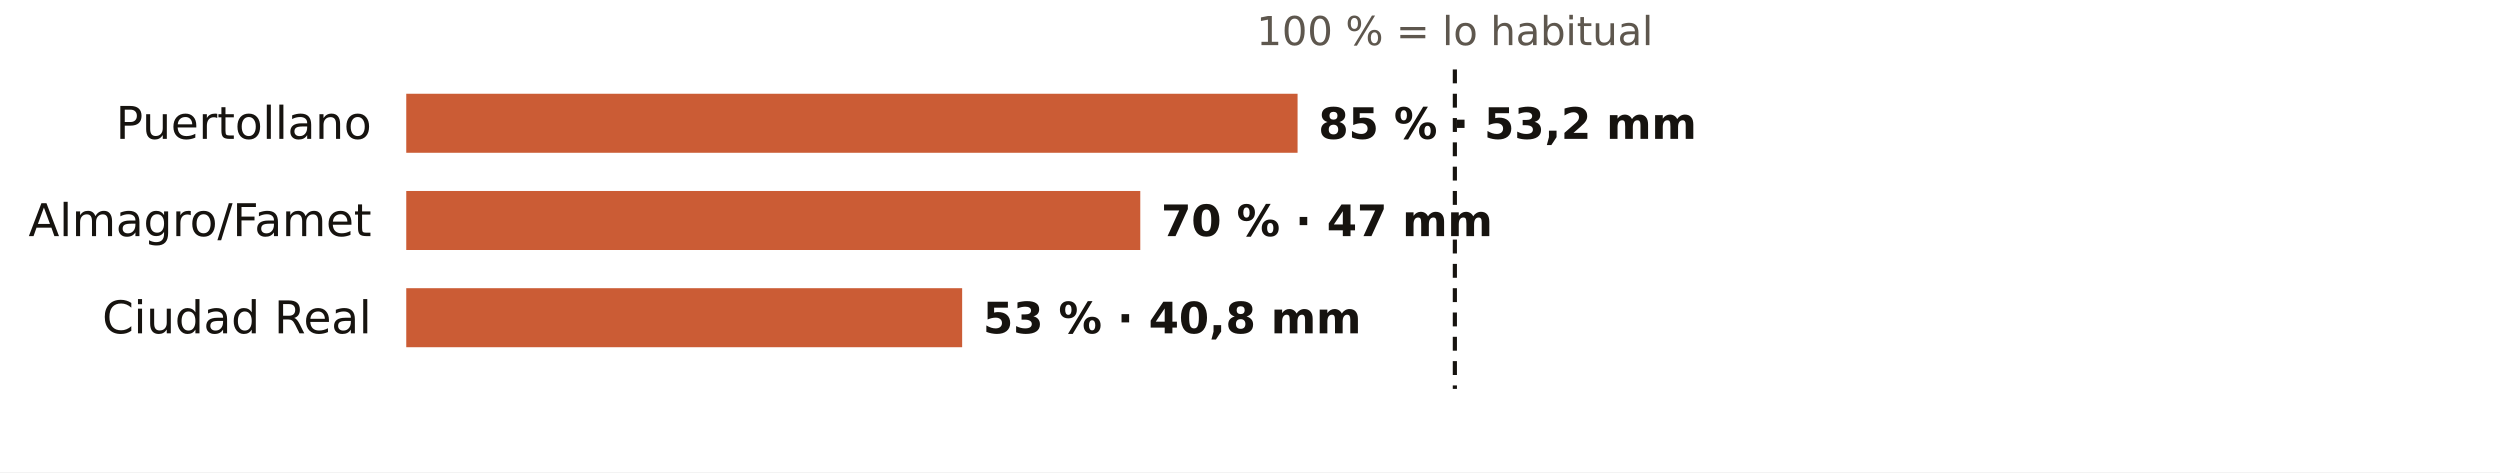
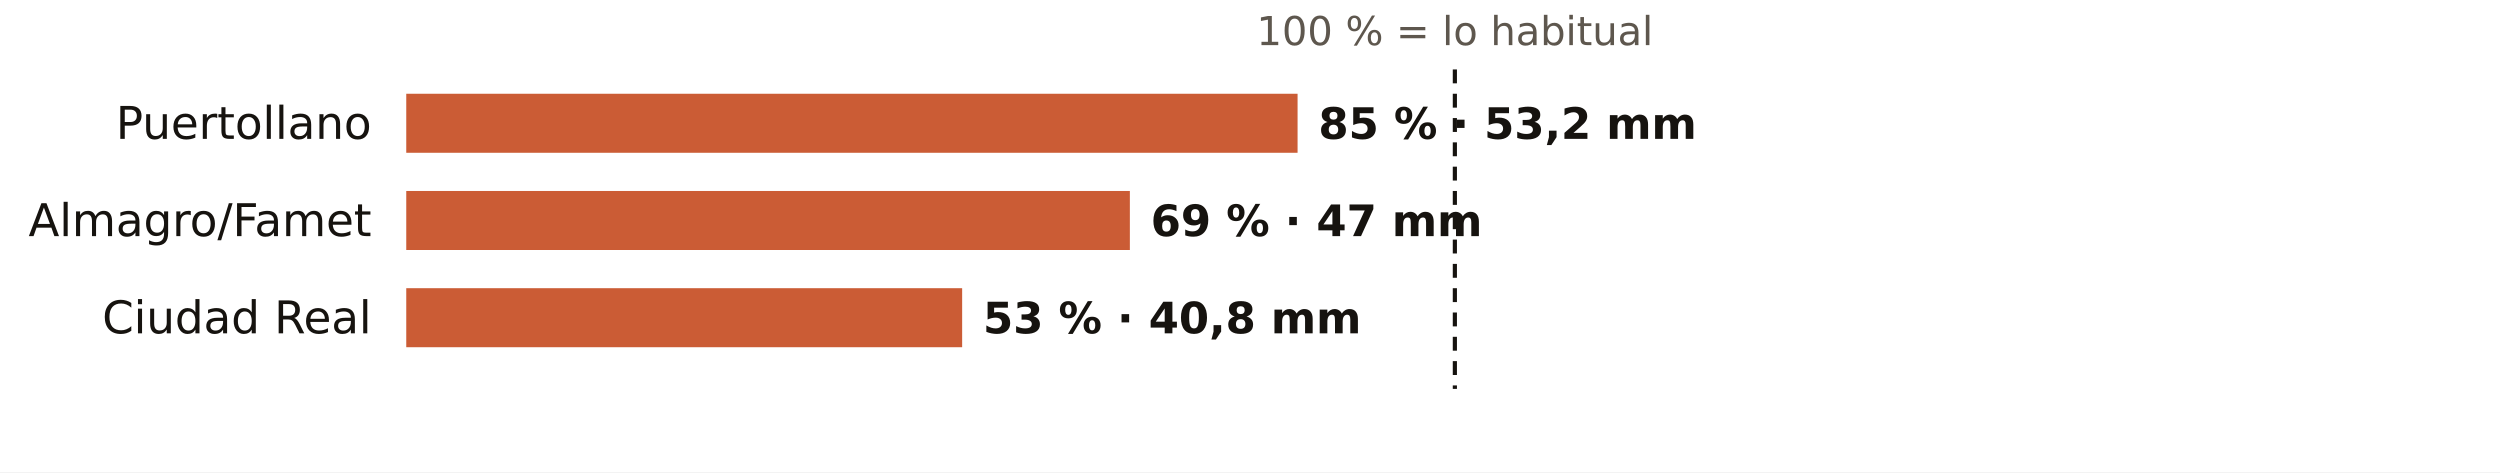
<svg xmlns="http://www.w3.org/2000/svg" viewBox="0 0 720 136" width="720" height="136" role="img" aria-label="El otoño en los pluviómetros de AEMET de Ciudad Real: % de lo habitual">
  <rect width="720" height="136" fill="#FFFFFF" />
  <text x="419.0" y="13.0" font-size="11.5" fill="#5E574E" text-anchor="middle" font-weight="400" font-family="Public Sans, DejaVu Sans, Arial, sans-serif">100 % = lo habitual</text>
  <text x="107.0" y="40.0" font-size="13" fill="#16130F" text-anchor="end" font-weight="500" font-family="Public Sans, DejaVu Sans, Arial, sans-serif">Puertollano</text>
  <rect x="117" y="27" width="256.7" height="17" fill="#C4461A" opacity="0.88" />
  <text x="379.7" y="40.0" font-size="12.5" fill="#16130F" text-anchor="start" font-weight="600" font-family="Public Sans, DejaVu Sans, Arial, sans-serif">85 % · 53,2 mm</text>
  <text x="107.0" y="68.0" font-size="13" fill="#16130F" text-anchor="end" font-weight="500" font-family="Public Sans, DejaVu Sans, Arial, sans-serif">Almagro/Famet</text>
-   <rect x="117" y="55" width="211.4" height="17" fill="#C4461A" opacity="0.88" />
-   <text x="334.4" y="68.0" font-size="12.5" fill="#16130F" text-anchor="start" font-weight="600" font-family="Public Sans, DejaVu Sans, Arial, sans-serif">70 % · 47 mm</text>
+   <rect x="117" y="55" width="208.4" height="17" fill="#C4461A" opacity="0.88" />
+   <text x="331.4" y="68.0" font-size="12.5" fill="#16130F" text-anchor="start" font-weight="600" font-family="Public Sans, DejaVu Sans, Arial, sans-serif">69 % · 47 mm</text>
  <text x="107.0" y="96.0" font-size="13" fill="#16130F" text-anchor="end" font-weight="500" font-family="Public Sans, DejaVu Sans, Arial, sans-serif">Ciudad Real</text>
  <rect x="117" y="83" width="160.1" height="17" fill="#C4461A" opacity="0.88" />
  <text x="283.1" y="96.0" font-size="12.5" fill="#16130F" text-anchor="start" font-weight="600" font-family="Public Sans, DejaVu Sans, Arial, sans-serif">53 % · 40,8 mm</text>
  <line x1="419.0" x2="419.0" y1="20" y2="112" stroke="#16130F" stroke-width="1.2" stroke-dasharray="4 3" />
</svg>
